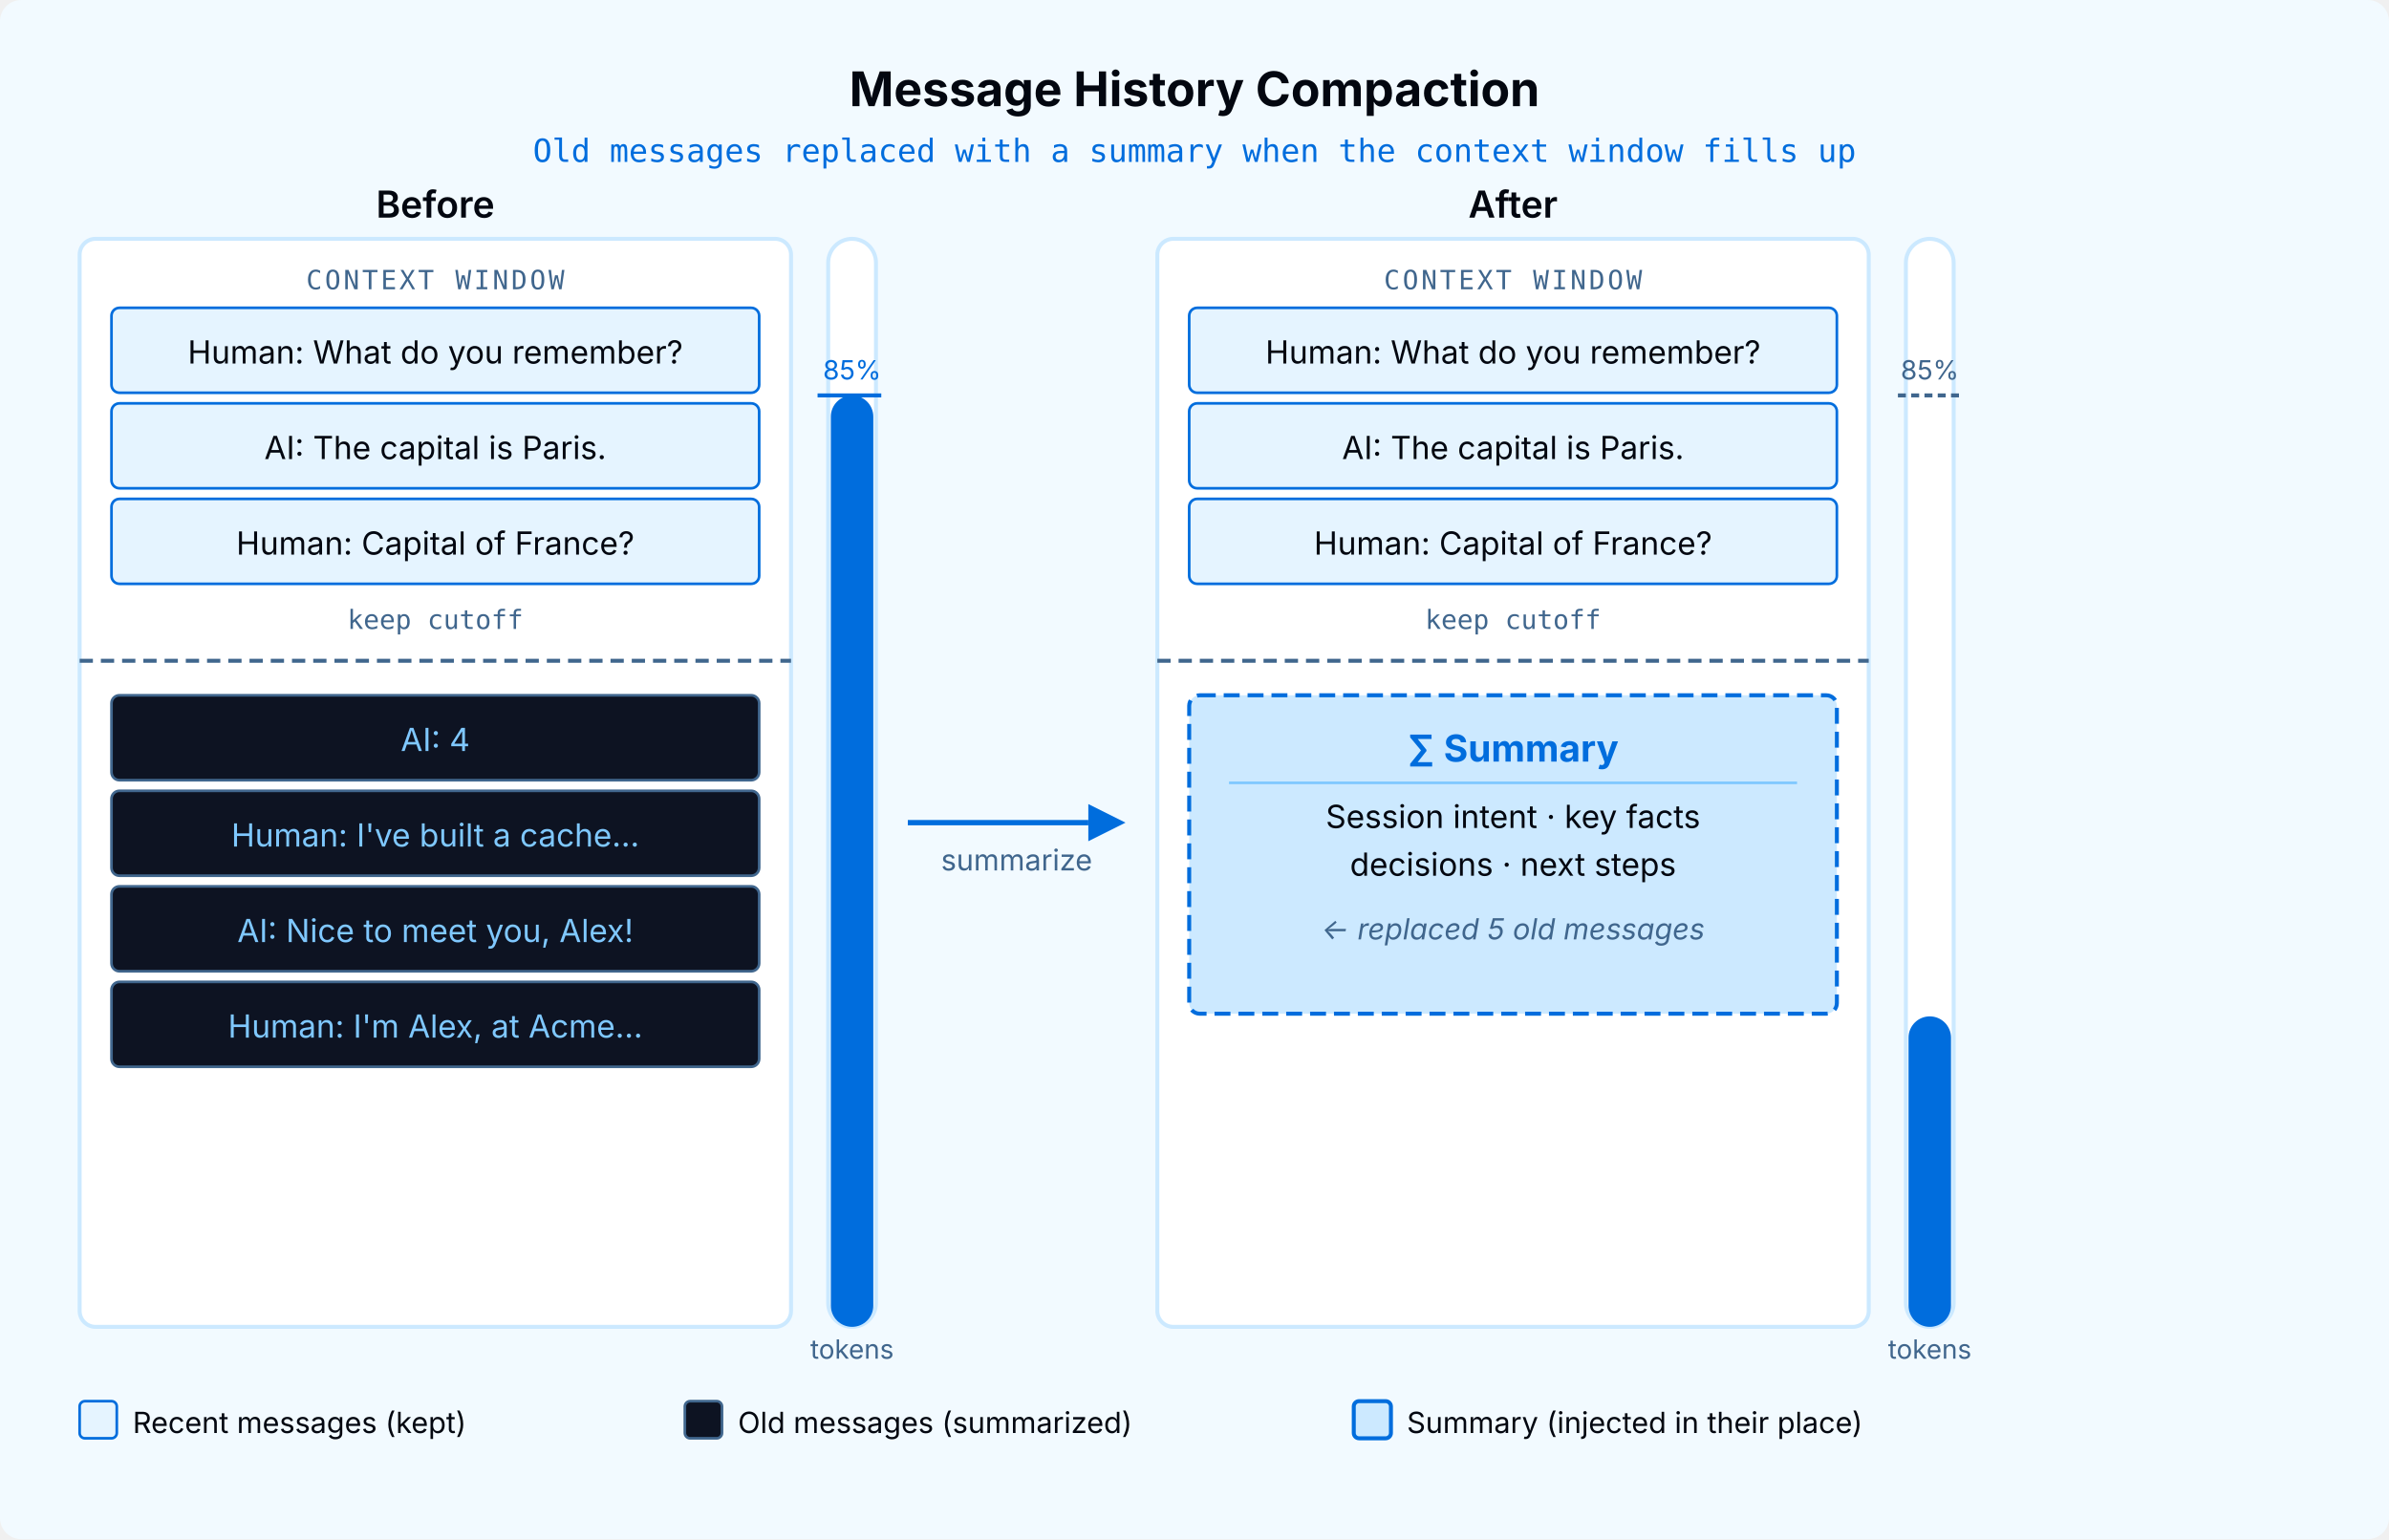
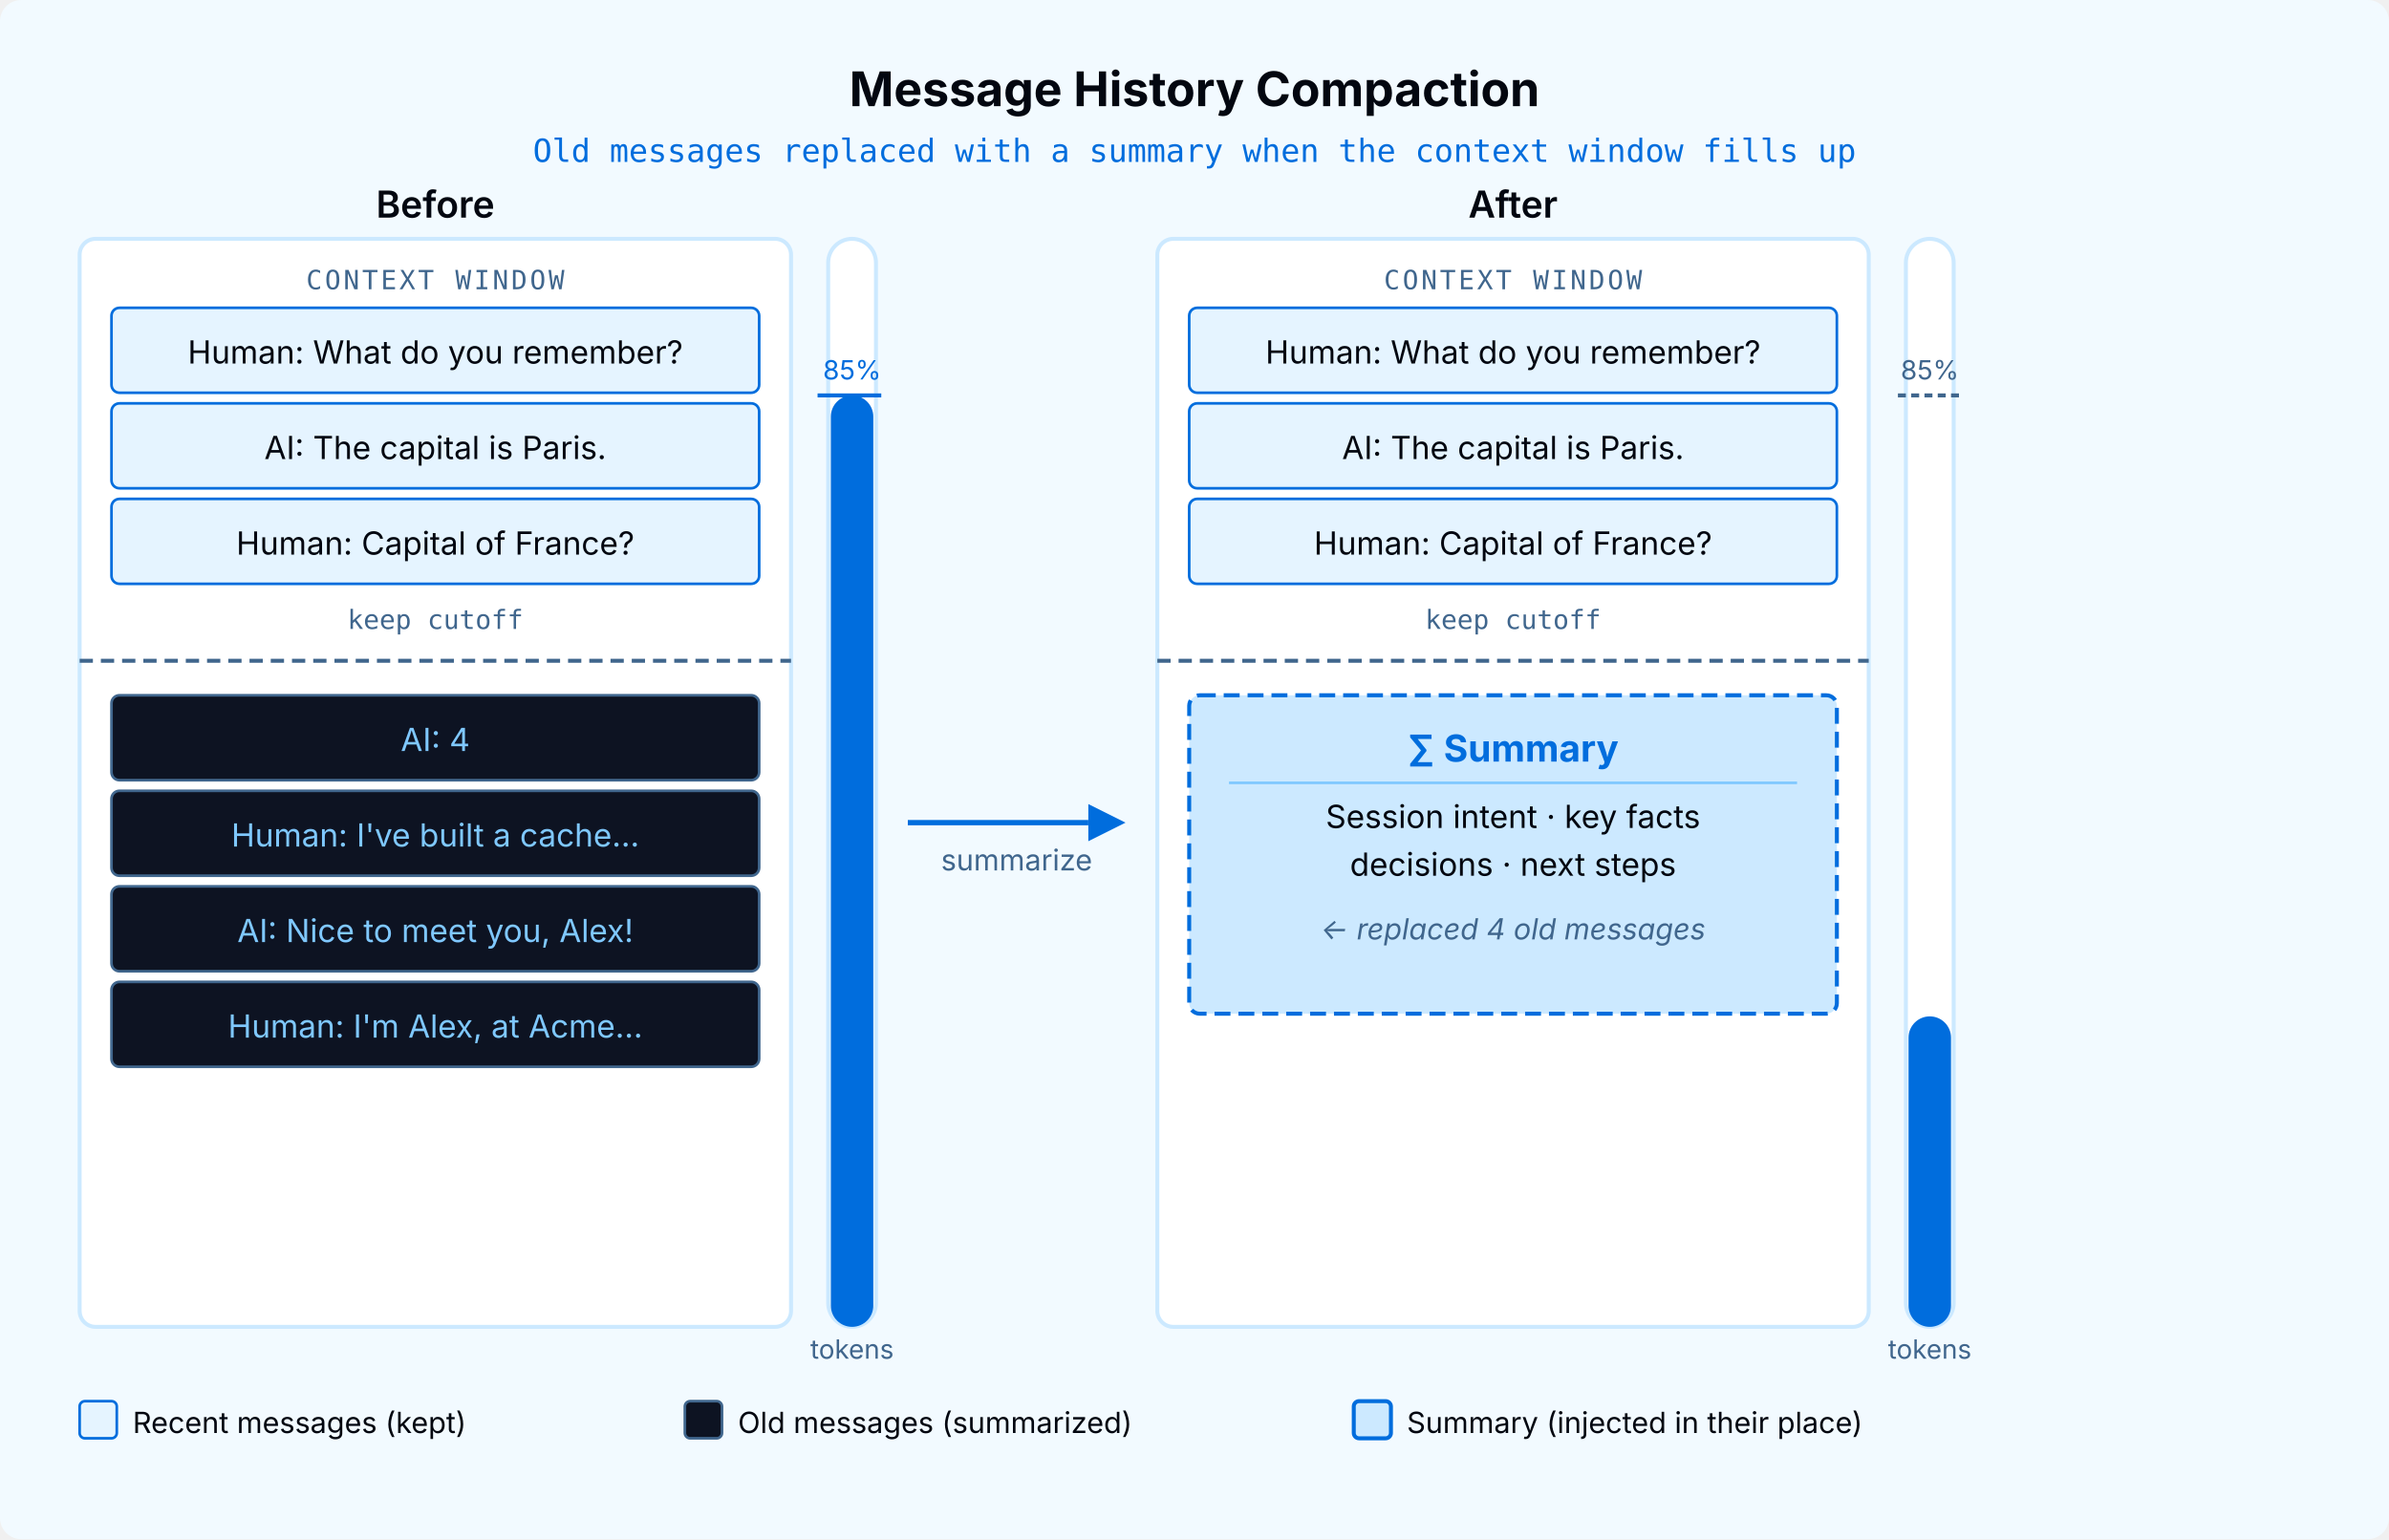
<svg xmlns="http://www.w3.org/2000/svg" width="900" height="580" font-family="'Inter', -apple-system, BlinkMacSystemFont, 'Segoe UI', sans-serif">
  <rect width="900" height="580" fill="#F2FAFF" rx="8" />
  <text x="450" y="40" text-anchor="middle" font-size="18" font-weight="700" fill="#030710">Message History Compaction</text>
  <text x="450" y="61" text-anchor="middle" font-size="12" fill="#006DDD" font-family="'IBM Plex Mono', ui-monospace, SFMono-Regular, monospace">Old messages replaced with a summary when the context window fills up</text>
  <text x="164" y="82" text-anchor="middle" font-size="14" font-weight="600" fill="#030710">Before</text>
  <rect x="30" y="90" width="268" height="410" rx="6" fill="#FFFFFF" stroke="#CCE9FF" stroke-width="1.5" />
  <text x="164" y="109" text-anchor="middle" font-size="10" fill="#40668D" font-family="'IBM Plex Mono', ui-monospace, SFMono-Regular, monospace" letter-spacing="1">CONTEXT WINDOW</text>
  <rect x="42" y="116" width="244" height="32" rx="3" fill="#E5F4FF" stroke="#006DDD" stroke-width="1" />
  <text x="164" y="137" text-anchor="middle" font-size="12" fill="#030710">Human: What do you remember?</text>
  <rect x="42" y="152" width="244" height="32" rx="3" fill="#E5F4FF" stroke="#006DDD" stroke-width="1" />
  <text x="164" y="173" text-anchor="middle" font-size="12" fill="#030710">AI: The capital is Paris.</text>
  <rect x="42" y="188" width="244" height="32" rx="3" fill="#E5F4FF" stroke="#006DDD" stroke-width="1" />
  <text x="164" y="209" text-anchor="middle" font-size="12" fill="#030710">Human: Capital of France?</text>
  <text x="164" y="237" text-anchor="middle" font-size="10" fill="#40668D" font-family="'IBM Plex Mono', ui-monospace, SFMono-Regular, monospace">keep cutoff</text>
  <line x1="30" y1="249" x2="298" y2="249" stroke="#40668D" stroke-width="1.5" stroke-dasharray="5,3" />
  <rect x="42" y="262" width="244" height="32" rx="3" fill="#0D1322" stroke="#40668D" stroke-width="1" />
  <text x="164" y="283" text-anchor="middle" font-size="12" fill="#7FC8FF">AI: 4</text>
  <rect x="42" y="298" width="244" height="32" rx="3" fill="#0D1322" stroke="#40668D" stroke-width="1" />
  <text x="164" y="319" text-anchor="middle" font-size="12" fill="#7FC8FF">Human: I've built a cache...</text>
  <rect x="42" y="334" width="244" height="32" rx="3" fill="#0D1322" stroke="#40668D" stroke-width="1" />
  <text x="164" y="355" text-anchor="middle" font-size="12" fill="#7FC8FF">AI: Nice to meet you, Alex!</text>
  <rect x="42" y="370" width="244" height="32" rx="3" fill="#0D1322" stroke="#40668D" stroke-width="1" />
  <text x="164" y="391" text-anchor="middle" font-size="12" fill="#7FC8FF">Human: I'm Alex, at Acme...</text>
  <rect x="312" y="90" width="18" height="410" rx="9" fill="#FFFFFF" stroke="#CCE9FF" stroke-width="1.5" />
  <rect x="313" y="149" width="16" height="351" rx="8" fill="#006DDD" />
  <line x1="308" y1="149" x2="332" y2="149" stroke="#006DDD" stroke-width="1.5" />
  <text x="321" y="143" text-anchor="middle" font-size="10" fill="#006DDD">85%</text>
  <text x="321" y="512" text-anchor="middle" font-size="10" fill="#40668D">tokens</text>
  <line x1="342" y1="310" x2="410" y2="310" stroke="#006DDD" stroke-width="2" />
  <polygon points="410,303 424,310 410,317" fill="#006DDD" />
  <text x="383" y="328" text-anchor="middle" font-size="11" fill="#40668D">summarize</text>
  <text x="570" y="82" text-anchor="middle" font-size="14" font-weight="600" fill="#030710">After</text>
  <rect x="436" y="90" width="268" height="410" rx="6" fill="#FFFFFF" stroke="#CCE9FF" stroke-width="1.5" />
  <text x="570" y="109" text-anchor="middle" font-size="10" fill="#40668D" font-family="'IBM Plex Mono', ui-monospace, SFMono-Regular, monospace" letter-spacing="1">CONTEXT WINDOW</text>
  <rect x="448" y="116" width="244" height="32" rx="3" fill="#E5F4FF" stroke="#006DDD" stroke-width="1" />
  <text x="570" y="137" text-anchor="middle" font-size="12" fill="#030710">Human: What do you remember?</text>
  <rect x="448" y="152" width="244" height="32" rx="3" fill="#E5F4FF" stroke="#006DDD" stroke-width="1" />
  <text x="570" y="173" text-anchor="middle" font-size="12" fill="#030710">AI: The capital is Paris.</text>
  <rect x="448" y="188" width="244" height="32" rx="3" fill="#E5F4FF" stroke="#006DDD" stroke-width="1" />
  <text x="570" y="209" text-anchor="middle" font-size="12" fill="#030710">Human: Capital of France?</text>
  <text x="570" y="237" text-anchor="middle" font-size="10" fill="#40668D" font-family="'IBM Plex Mono', ui-monospace, SFMono-Regular, monospace">keep cutoff</text>
  <line x1="436" y1="249" x2="704" y2="249" stroke="#40668D" stroke-width="1.5" stroke-dasharray="5,3" />
  <rect x="448" y="262" width="244" height="120" rx="4" fill="#CCE9FF" stroke="#006DDD" stroke-width="1.5" stroke-dasharray="6,3" />
  <text x="570" y="287" text-anchor="middle" font-size="14" font-weight="700" fill="#006DDD">∑ Summary</text>
  <line x1="463" y1="295" x2="677" y2="295" stroke="#7FC8FF" stroke-width="1" />
  <text x="570" y="312" text-anchor="middle" font-size="12" fill="#030710">Session intent · key facts</text>
  <text x="570" y="330" text-anchor="middle" font-size="12" fill="#030710">decisions · next steps</text>
-   <text x="570" y="354" text-anchor="middle" font-size="11" font-style="italic" fill="#40668D">← replaced 5 old messages</text>
+   <text x="570" y="354" text-anchor="middle" font-size="11" font-style="italic" fill="#40668D">← replaced 4 old messages</text>
  <rect x="718" y="90" width="18" height="410" rx="9" fill="#FFFFFF" stroke="#CCE9FF" stroke-width="1.5" />
  <rect x="719" y="383" width="16" height="117" rx="8" fill="#006DDD" />
  <line x1="715" y1="149" x2="739" y2="149" stroke="#40668D" stroke-width="1.5" stroke-dasharray="3,2" />
  <text x="727" y="143" text-anchor="middle" font-size="10" fill="#40668D">85%</text>
  <text x="727" y="512" text-anchor="middle" font-size="10" fill="#40668D">tokens</text>
  <rect x="30" y="528" width="14" height="14" rx="2" fill="#E5F4FF" stroke="#006DDD" stroke-width="1" />
  <text x="50" y="540" font-size="11" fill="#030710">Recent messages (kept)</text>
  <rect x="258" y="528" width="14" height="14" rx="2" fill="#0D1322" stroke="#40668D" stroke-width="1" />
  <text x="278" y="540" font-size="11" fill="#030710">Old messages (summarized)</text>
  <rect x="510" y="528" width="14" height="14" rx="2" fill="#CCE9FF" stroke="#006DDD" stroke-width="1.5" />
  <text x="530" y="540" font-size="11" fill="#030710">Summary (injected in their place)</text>
</svg>
